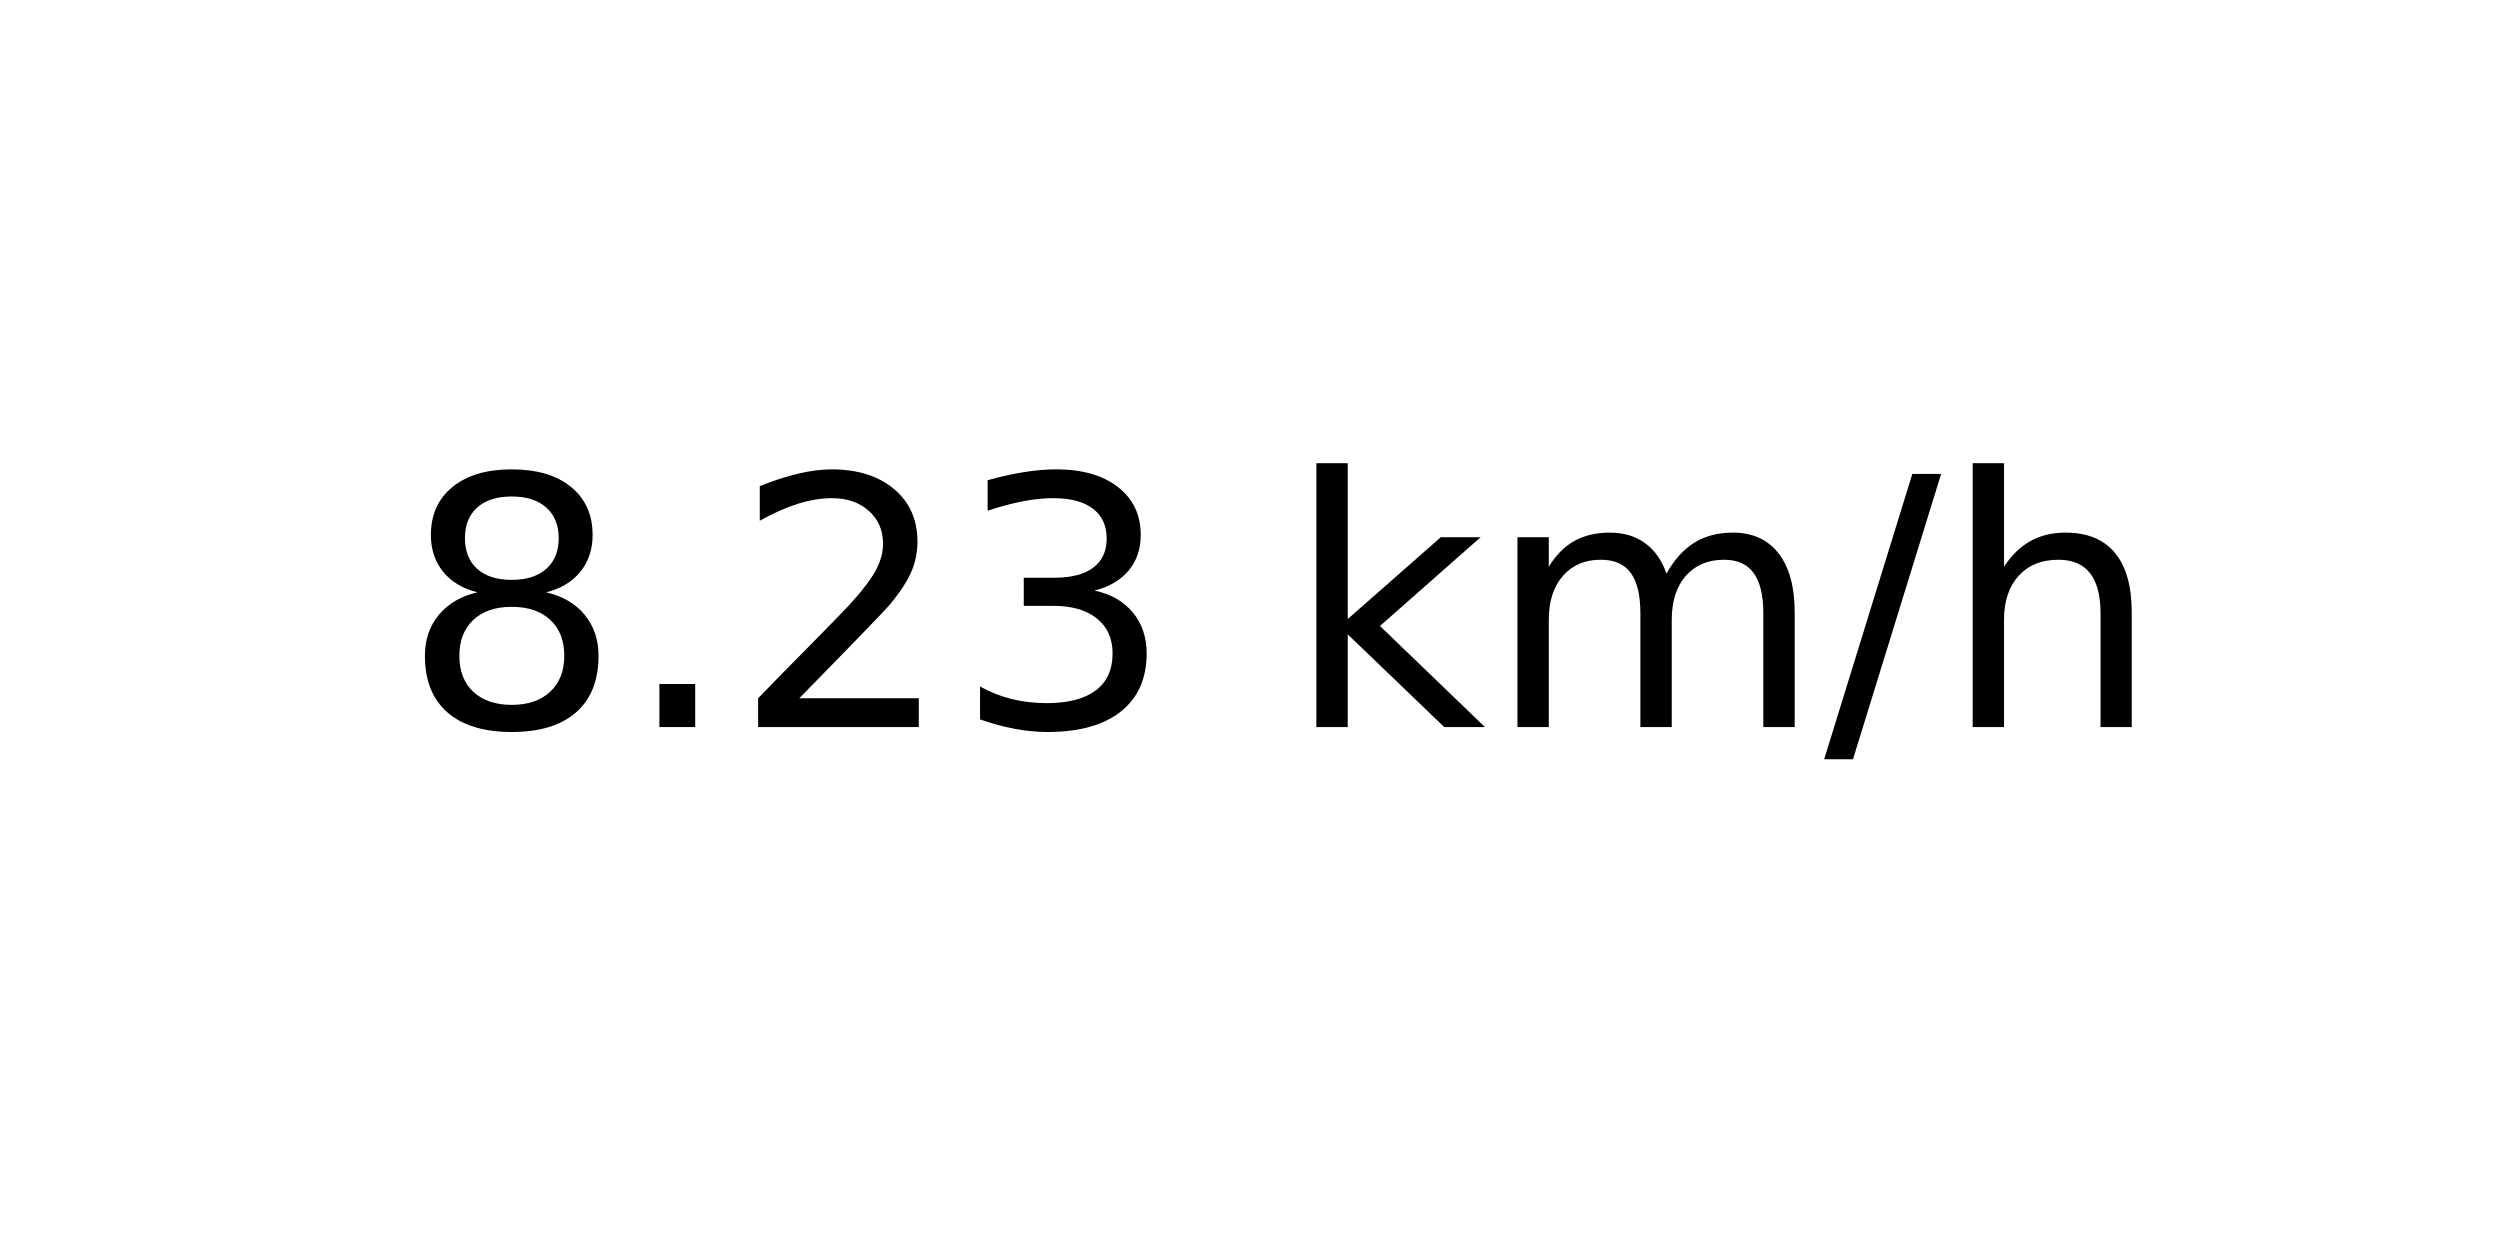
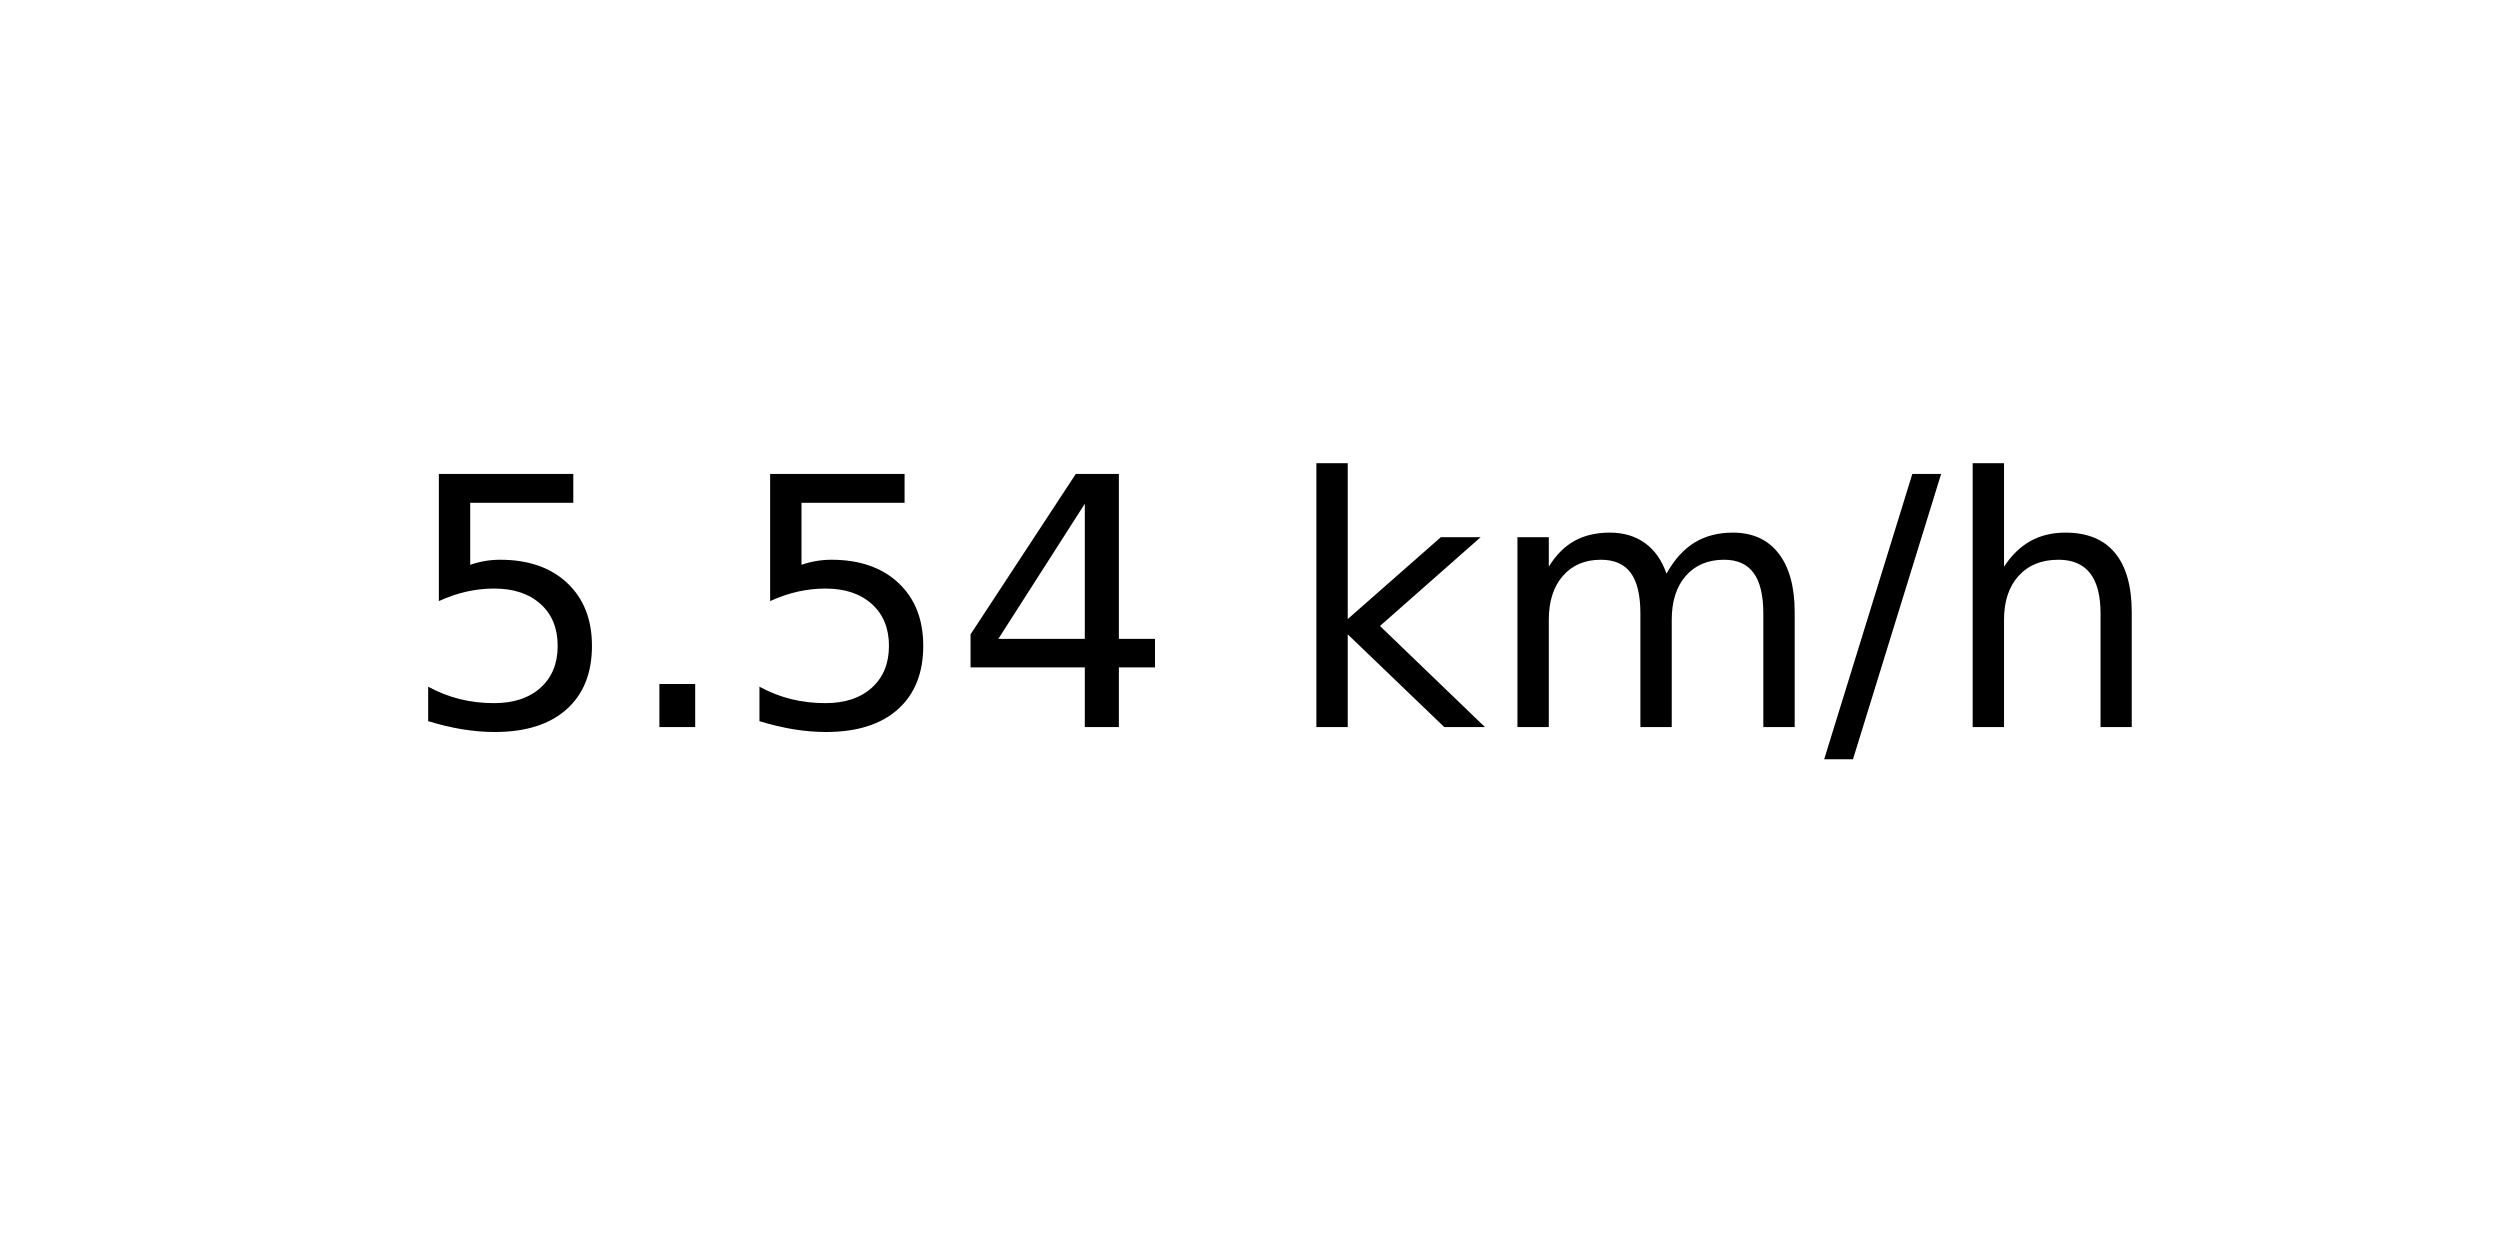
<svg xmlns="http://www.w3.org/2000/svg" xmlns:xlink="http://www.w3.org/1999/xlink" width="72pt" height="36pt" viewBox="0 0 72 36" version="1.1">
  <defs>
    <style type="text/css">*{stroke-linejoin: round; stroke-linecap: butt}</style>
  </defs>
  <g id="figure_1">
    <g id="axes_1">
      <g id="text_1">
        <g transform="translate(11.55937 20.93937) scale(0.1 -0.1)">
          <defs>
-             <path id="DejaVuSans-38" d="M 2034 2216  Q 1584 2216 1326 1975  Q 1069 1734 1069 1313  Q 1069 891 1326 650  Q 1584 409 2034 409  Q 2484 409 2743 651  Q 3003 894 3003 1313  Q 3003 1734 2745 1975  Q 2488 2216 2034 2216  z M 1403 2484  Q 997 2584 770 2862  Q 544 3141 544 3541  Q 544 4100 942 4425  Q 1341 4750 2034 4750  Q 2731 4750 3128 4425  Q 3525 4100 3525 3541  Q 3525 3141 3298 2862  Q 3072 2584 2669 2484  Q 3125 2378 3379 2068  Q 3634 1759 3634 1313  Q 3634 634 3220 271  Q 2806 -91 2034 -91  Q 1263 -91 848 271  Q 434 634 434 1313  Q 434 1759 690 2068  Q 947 2378 1403 2484  z M 1172 3481  Q 1172 3119 1398 2916  Q 1625 2713 2034 2713  Q 2441 2713 2670 2916  Q 2900 3119 2900 3481  Q 2900 3844 2670 4047  Q 2441 4250 2034 4250  Q 1625 4250 1398 4047  Q 1172 3844 1172 3481  z " transform="scale(0.015625)" />
+             <path id="DejaVuSans-35" d="M 691 4666  L 3169 4666  L 3169 4134  L 1269 4134  L 1269 2991  Q 1406 3038 1543 3061  Q 1681 3084 1819 3084  Q 2600 3084 3056 2656  Q 3513 2228 3513 1497  Q 3513 744 3044 326  Q 2575 -91 1722 -91  Q 1428 -91 1123 -41  Q 819 9 494 109  L 494 744  Q 775 591 1075 516  Q 1375 441 1709 441  Q 2250 441 2565 725  Q 2881 1009 2881 1497  Q 2881 1984 2565 2268  Q 2250 2553 1709 2553  Q 1456 2553 1204 2497  Q 953 2441 691 2322  L 691 4666  z " transform="scale(0.015625)" />
            <path id="DejaVuSans-2e" d="M 684 794  L 1344 794  L 1344 0  L 684 0  L 684 794  z " transform="scale(0.015625)" />
-             <path id="DejaVuSans-32" d="M 1228 531  L 3431 531  L 3431 0  L 469 0  L 469 531  Q 828 903 1448 1529  Q 2069 2156 2228 2338  Q 2531 2678 2651 2914  Q 2772 3150 2772 3378  Q 2772 3750 2511 3984  Q 2250 4219 1831 4219  Q 1534 4219 1204 4116  Q 875 4013 500 3803  L 500 4441  Q 881 4594 1212 4672  Q 1544 4750 1819 4750  Q 2544 4750 2975 4387  Q 3406 4025 3406 3419  Q 3406 3131 3298 2873  Q 3191 2616 2906 2266  Q 2828 2175 2409 1742  Q 1991 1309 1228 531  z " transform="scale(0.015625)" />
-             <path id="DejaVuSans-33" d="M 2597 2516  Q 3050 2419 3304 2112  Q 3559 1806 3559 1356  Q 3559 666 3084 287  Q 2609 -91 1734 -91  Q 1441 -91 1130 -33  Q 819 25 488 141  L 488 750  Q 750 597 1062 519  Q 1375 441 1716 441  Q 2309 441 2620 675  Q 2931 909 2931 1356  Q 2931 1769 2642 2001  Q 2353 2234 1838 2234  L 1294 2234  L 1294 2753  L 1863 2753  Q 2328 2753 2575 2939  Q 2822 3125 2822 3475  Q 2822 3834 2567 4026  Q 2313 4219 1838 4219  Q 1578 4219 1281 4162  Q 984 4106 628 3988  L 628 4550  Q 988 4650 1302 4700  Q 1616 4750 1894 4750  Q 2613 4750 3031 4423  Q 3450 4097 3450 3541  Q 3450 3153 3228 2886  Q 3006 2619 2597 2516  z " transform="scale(0.015625)" />
+             <path id="DejaVuSans-34" d="M 2419 4116  L 825 1625  L 2419 1625  L 2419 4116  z M 2253 4666  L 3047 4666  L 3047 1625  L 3713 1625  L 3713 1100  L 3047 1100  L 3047 0  L 2419 0  L 2419 1100  L 313 1100  L 313 1709  L 2253 4666  z " transform="scale(0.015625)" />
            <path id="DejaVuSans-20" transform="scale(0.015625)" />
            <path id="DejaVuSans-6b" d="M 581 4863  L 1159 4863  L 1159 1991  L 2875 3500  L 3609 3500  L 1753 1863  L 3688 0  L 2938 0  L 1159 1709  L 1159 0  L 581 0  L 581 4863  z " transform="scale(0.015625)" />
            <path id="DejaVuSans-6d" d="M 3328 2828  Q 3544 3216 3844 3400  Q 4144 3584 4550 3584  Q 5097 3584 5394 3201  Q 5691 2819 5691 2113  L 5691 0  L 5113 0  L 5113 2094  Q 5113 2597 4934 2840  Q 4756 3084 4391 3084  Q 3944 3084 3684 2787  Q 3425 2491 3425 1978  L 3425 0  L 2847 0  L 2847 2094  Q 2847 2600 2669 2842  Q 2491 3084 2119 3084  Q 1678 3084 1418 2786  Q 1159 2488 1159 1978  L 1159 0  L 581 0  L 581 3500  L 1159 3500  L 1159 2956  Q 1356 3278 1631 3431  Q 1906 3584 2284 3584  Q 2666 3584 2933 3390  Q 3200 3197 3328 2828  z " transform="scale(0.015625)" />
            <path id="DejaVuSans-2f" d="M 1625 4666  L 2156 4666  L 531 -594  L 0 -594  L 1625 4666  z " transform="scale(0.015625)" />
            <path id="DejaVuSans-68" d="M 3513 2113  L 3513 0  L 2938 0  L 2938 2094  Q 2938 2591 2744 2837  Q 2550 3084 2163 3084  Q 1697 3084 1428 2787  Q 1159 2491 1159 1978  L 1159 0  L 581 0  L 581 4863  L 1159 4863  L 1159 2956  Q 1366 3272 1645 3428  Q 1925 3584 2291 3584  Q 2894 3584 3203 3211  Q 3513 2838 3513 2113  z " transform="scale(0.015625)" />
          </defs>
-           <use xlink:href="#DejaVuSans-38" />
+           <use xlink:href="#DejaVuSans-35" />
          <use xlink:href="#DejaVuSans-2e" x="63.623" />
-           <use xlink:href="#DejaVuSans-32" x="95.41" />
-           <use xlink:href="#DejaVuSans-33" x="159.033" />
+           <use xlink:href="#DejaVuSans-35" x="95.41" />
+           <use xlink:href="#DejaVuSans-34" x="159.033" />
          <use xlink:href="#DejaVuSans-20" x="222.656" />
          <use xlink:href="#DejaVuSans-6b" x="254.443" />
          <use xlink:href="#DejaVuSans-6d" x="312.354" />
          <use xlink:href="#DejaVuSans-2f" x="409.766" />
          <use xlink:href="#DejaVuSans-68" x="443.457" />
        </g>
      </g>
    </g>
  </g>
</svg>
